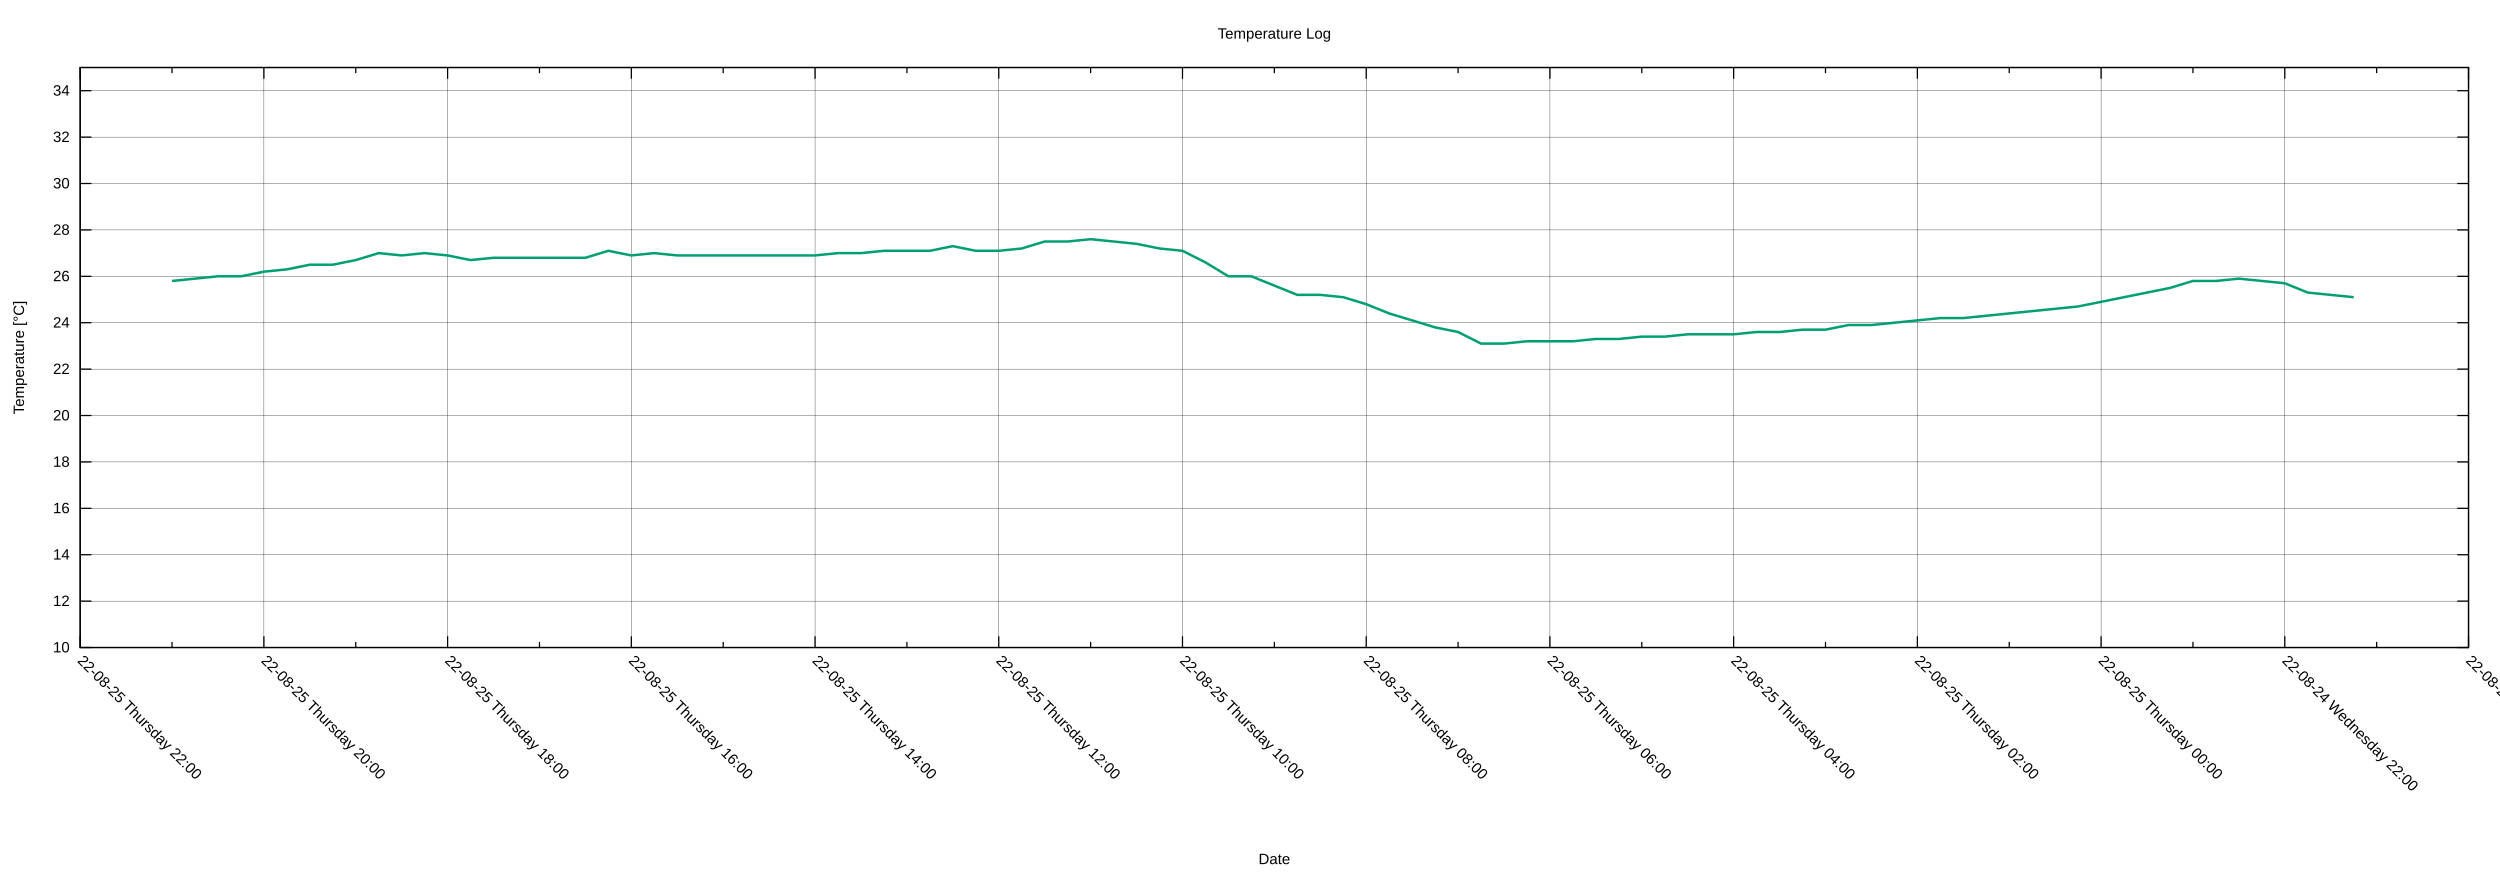
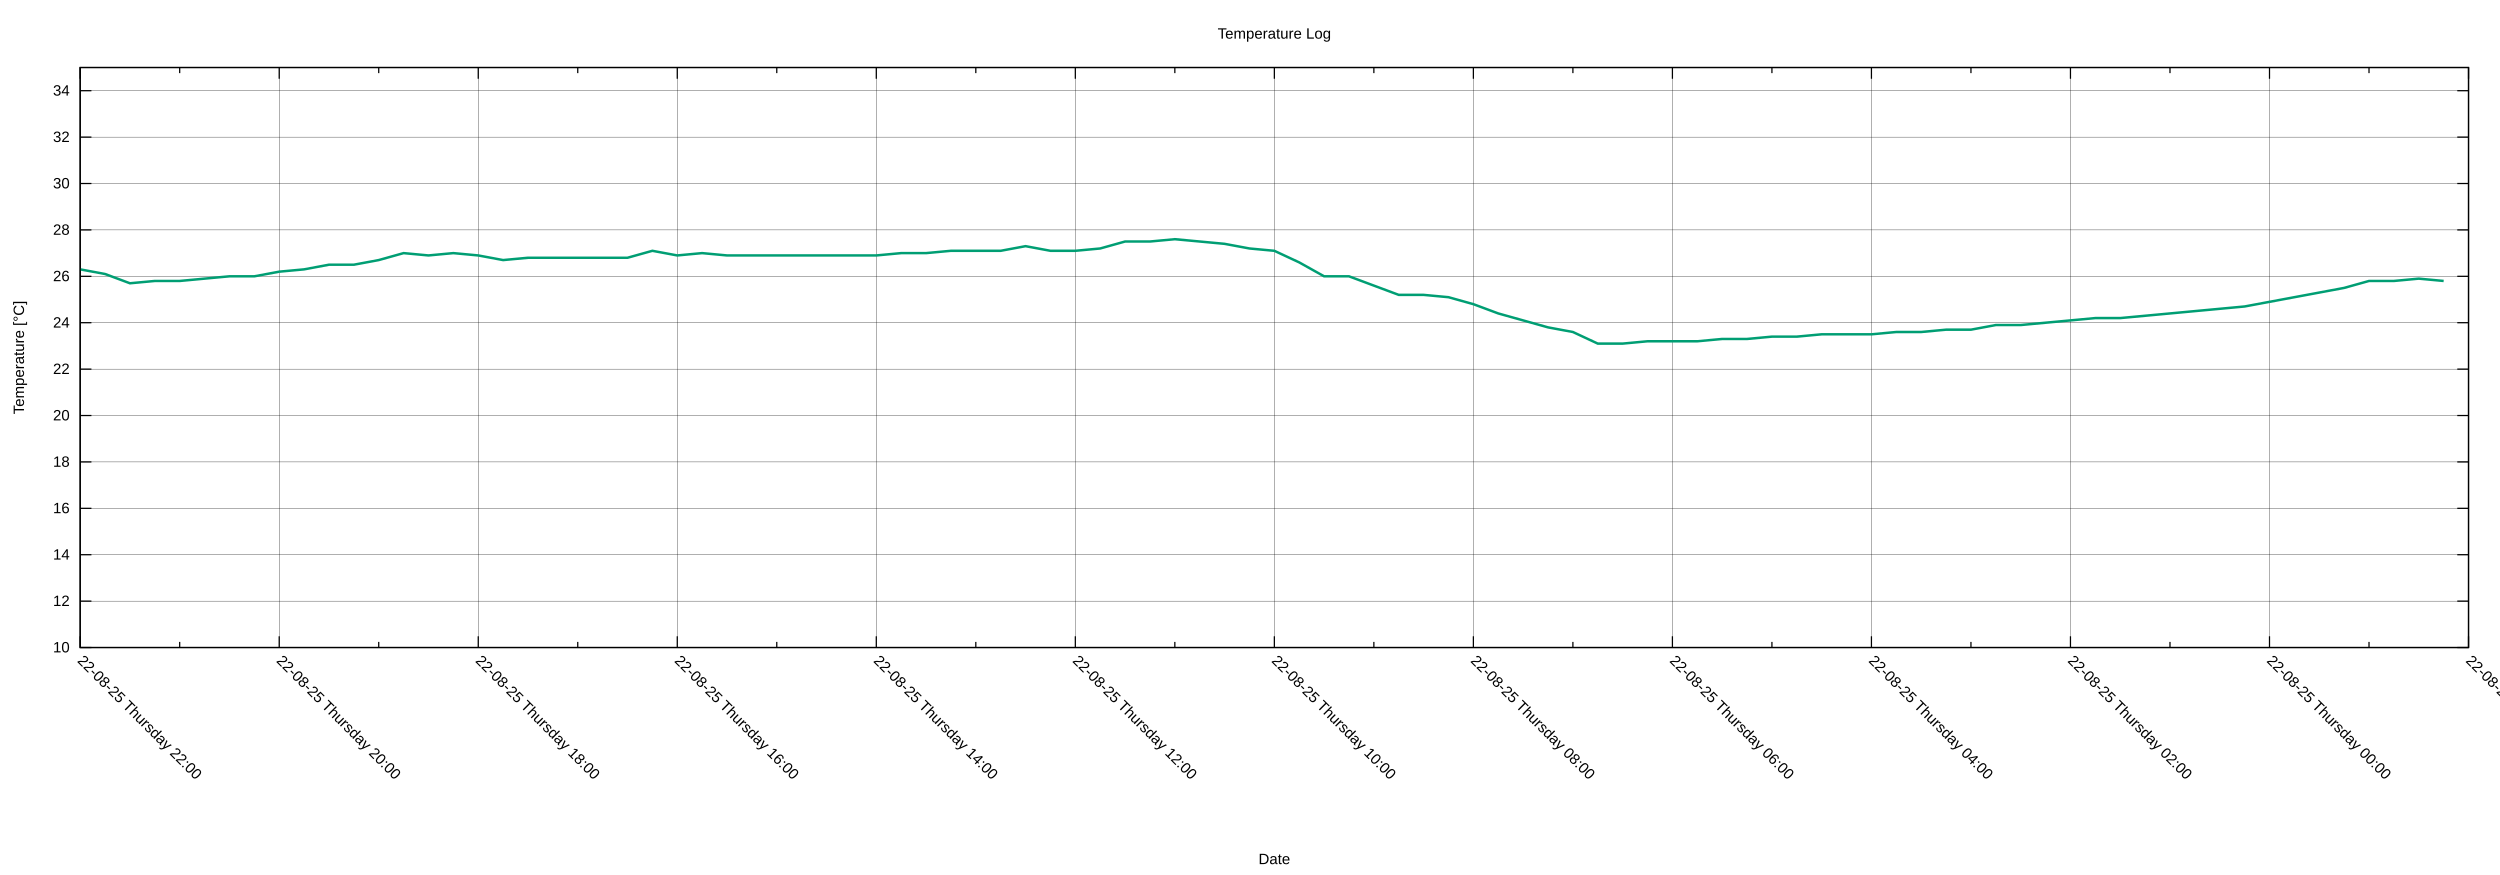
<svg xmlns="http://www.w3.org/2000/svg" xmlns:xlink="http://www.w3.org/1999/xlink" width="2000" height="700" viewBox="0 0 2000 700">
  <g id="gnuplot_canvas">
    <rect x="0" y="0" width="2000" height="700" fill="none" />
    <defs>
      <circle id="gpDot" r="0.5" stroke-width="0.5" stroke="currentColor" />
      <path id="gpPt0" stroke-width="0.222" stroke="currentColor" d="M-1,0 h2 M0,-1 v2" />
      <path id="gpPt1" stroke-width="0.222" stroke="currentColor" d="M-1,-1 L1,1 M1,-1 L-1,1" />
      <path id="gpPt2" stroke-width="0.222" stroke="currentColor" d="M-1,0 L1,0 M0,-1 L0,1 M-1,-1 L1,1 M-1,1 L1,-1" />
      <rect id="gpPt3" stroke-width="0.222" stroke="currentColor" x="-1" y="-1" width="2" height="2" />
      <rect id="gpPt4" stroke-width="0.222" stroke="currentColor" fill="currentColor" x="-1" y="-1" width="2" height="2" />
      <circle id="gpPt5" stroke-width="0.222" stroke="currentColor" cx="0" cy="0" r="1" />
      <use xlink:href="#gpPt5" id="gpPt6" fill="currentColor" stroke="none" />
      <path id="gpPt7" stroke-width="0.222" stroke="currentColor" d="M0,-1.33 L-1.33,0.67 L1.33,0.67 z" />
      <use xlink:href="#gpPt7" id="gpPt8" fill="currentColor" stroke="none" />
      <use xlink:href="#gpPt7" id="gpPt9" stroke="currentColor" transform="rotate(180)" />
      <use xlink:href="#gpPt9" id="gpPt10" fill="currentColor" stroke="none" />
      <use xlink:href="#gpPt3" id="gpPt11" stroke="currentColor" transform="rotate(45)" />
      <use xlink:href="#gpPt11" id="gpPt12" fill="currentColor" stroke="none" />
      <path id="gpPt13" stroke-width="0.222" stroke="currentColor" d="M0,1.330 L1.265,0.411 L0.782,-1.067 L-0.782,-1.076 L-1.265,0.411 z" />
      <use xlink:href="#gpPt13" id="gpPt14" fill="currentColor" stroke="none" />
      <filter id="textbox" filterUnits="objectBoundingBox" x="0" y="0" height="1" width="1">
        <feFlood flood-color="white" flood-opacity="1" result="bgnd" />
        <feComposite in="SourceGraphic" in2="bgnd" operator="atop" />
      </filter>
      <filter id="greybox" filterUnits="objectBoundingBox" x="0" y="0" height="1" width="1">
        <feFlood flood-color="lightgrey" flood-opacity="1" result="grey" />
        <feComposite in="SourceGraphic" in2="grey" operator="atop" />
      </filter>
    </defs>
    <g fill="none" color="white" stroke="currentColor" stroke-width="1.00" stroke-linecap="butt" stroke-linejoin="miter">
</g>
    <g fill="none" color="black" stroke="currentColor" stroke-width="1.00" stroke-linecap="butt" stroke-linejoin="miter">
</g>
    <g fill="none" color="black" stroke="black" stroke-width="0.25" stroke-linecap="butt" stroke-linejoin="miter">
</g>
    <g fill="none" color="black" stroke="currentColor" stroke-width="0.25" stroke-linecap="butt" stroke-linejoin="miter">
      <path stroke="black" class="gridline" d="M64.14,518.02 L1974.82,518.02  " />
    </g>
    <g fill="none" color="black" stroke="black" stroke-width="1.00" stroke-linecap="butt" stroke-linejoin="miter">
</g>
    <g fill="none" color="black" stroke="currentColor" stroke-width="1.00" stroke-linecap="butt" stroke-linejoin="miter">
      <path stroke="black" d="M64.14,518.02 L73.14,518.02 M1974.82,518.02 L1965.82,518.02  " />
      <g transform="translate(55.75,521.92)" stroke="none" fill="black" font-family="Arial" font-size="12.00" text-anchor="end">
        <text>
          <tspan font-family="Arial"> 10</tspan>
        </text>
      </g>
    </g>
    <g fill="none" color="black" stroke="currentColor" stroke-width="1.00" stroke-linecap="butt" stroke-linejoin="miter">
</g>
    <g fill="none" color="black" stroke="black" stroke-width="0.25" stroke-linecap="butt" stroke-linejoin="miter">
</g>
    <g fill="none" color="black" stroke="currentColor" stroke-width="0.25" stroke-linecap="butt" stroke-linejoin="miter">
      <path stroke="black" class="gridline" d="M64.14,480.90 L1974.82,480.90  " />
    </g>
    <g fill="none" color="black" stroke="black" stroke-width="1.00" stroke-linecap="butt" stroke-linejoin="miter">
</g>
    <g fill="none" color="black" stroke="currentColor" stroke-width="1.00" stroke-linecap="butt" stroke-linejoin="miter">
      <path stroke="black" d="M64.14,480.90 L73.14,480.90 M1974.82,480.90 L1965.82,480.90  " />
      <g transform="translate(55.75,484.80)" stroke="none" fill="black" font-family="Arial" font-size="12.00" text-anchor="end">
        <text>
          <tspan font-family="Arial"> 12</tspan>
        </text>
      </g>
    </g>
    <g fill="none" color="black" stroke="currentColor" stroke-width="1.00" stroke-linecap="butt" stroke-linejoin="miter">
</g>
    <g fill="none" color="black" stroke="black" stroke-width="0.25" stroke-linecap="butt" stroke-linejoin="miter">
</g>
    <g fill="none" color="black" stroke="currentColor" stroke-width="0.25" stroke-linecap="butt" stroke-linejoin="miter">
      <path stroke="black" class="gridline" d="M64.14,443.78 L1974.82,443.78  " />
    </g>
    <g fill="none" color="black" stroke="black" stroke-width="1.00" stroke-linecap="butt" stroke-linejoin="miter">
</g>
    <g fill="none" color="black" stroke="currentColor" stroke-width="1.00" stroke-linecap="butt" stroke-linejoin="miter">
      <path stroke="black" d="M64.14,443.78 L73.14,443.78 M1974.82,443.78 L1965.82,443.78  " />
      <g transform="translate(55.75,447.68)" stroke="none" fill="black" font-family="Arial" font-size="12.00" text-anchor="end">
        <text>
          <tspan font-family="Arial"> 14</tspan>
        </text>
      </g>
    </g>
    <g fill="none" color="black" stroke="currentColor" stroke-width="1.00" stroke-linecap="butt" stroke-linejoin="miter">
</g>
    <g fill="none" color="black" stroke="black" stroke-width="0.25" stroke-linecap="butt" stroke-linejoin="miter">
</g>
    <g fill="none" color="black" stroke="currentColor" stroke-width="0.25" stroke-linecap="butt" stroke-linejoin="miter">
      <path stroke="black" class="gridline" d="M64.14,406.66 L1974.82,406.66  " />
    </g>
    <g fill="none" color="black" stroke="black" stroke-width="1.00" stroke-linecap="butt" stroke-linejoin="miter">
</g>
    <g fill="none" color="black" stroke="currentColor" stroke-width="1.00" stroke-linecap="butt" stroke-linejoin="miter">
      <path stroke="black" d="M64.14,406.66 L73.14,406.66 M1974.82,406.66 L1965.82,406.66  " />
      <g transform="translate(55.75,410.56)" stroke="none" fill="black" font-family="Arial" font-size="12.00" text-anchor="end">
        <text>
          <tspan font-family="Arial"> 16</tspan>
        </text>
      </g>
    </g>
    <g fill="none" color="black" stroke="currentColor" stroke-width="1.00" stroke-linecap="butt" stroke-linejoin="miter">
</g>
    <g fill="none" color="black" stroke="black" stroke-width="0.25" stroke-linecap="butt" stroke-linejoin="miter">
</g>
    <g fill="none" color="black" stroke="currentColor" stroke-width="0.25" stroke-linecap="butt" stroke-linejoin="miter">
      <path stroke="black" class="gridline" d="M64.14,369.54 L1974.82,369.54  " />
    </g>
    <g fill="none" color="black" stroke="black" stroke-width="1.00" stroke-linecap="butt" stroke-linejoin="miter">
</g>
    <g fill="none" color="black" stroke="currentColor" stroke-width="1.00" stroke-linecap="butt" stroke-linejoin="miter">
      <path stroke="black" d="M64.14,369.54 L73.14,369.54 M1974.82,369.54 L1965.82,369.54  " />
      <g transform="translate(55.75,373.44)" stroke="none" fill="black" font-family="Arial" font-size="12.00" text-anchor="end">
        <text>
          <tspan font-family="Arial"> 18</tspan>
        </text>
      </g>
    </g>
    <g fill="none" color="black" stroke="currentColor" stroke-width="1.00" stroke-linecap="butt" stroke-linejoin="miter">
</g>
    <g fill="none" color="black" stroke="black" stroke-width="0.25" stroke-linecap="butt" stroke-linejoin="miter">
</g>
    <g fill="none" color="black" stroke="currentColor" stroke-width="0.25" stroke-linecap="butt" stroke-linejoin="miter">
      <path stroke="black" class="gridline" d="M64.14,332.42 L1974.82,332.42  " />
    </g>
    <g fill="none" color="black" stroke="black" stroke-width="1.00" stroke-linecap="butt" stroke-linejoin="miter">
</g>
    <g fill="none" color="black" stroke="currentColor" stroke-width="1.00" stroke-linecap="butt" stroke-linejoin="miter">
      <path stroke="black" d="M64.14,332.42 L73.14,332.42 M1974.82,332.42 L1965.82,332.42  " />
      <g transform="translate(55.75,336.32)" stroke="none" fill="black" font-family="Arial" font-size="12.00" text-anchor="end">
        <text>
          <tspan font-family="Arial"> 20</tspan>
        </text>
      </g>
    </g>
    <g fill="none" color="black" stroke="currentColor" stroke-width="1.00" stroke-linecap="butt" stroke-linejoin="miter">
</g>
    <g fill="none" color="black" stroke="black" stroke-width="0.25" stroke-linecap="butt" stroke-linejoin="miter">
</g>
    <g fill="none" color="black" stroke="currentColor" stroke-width="0.25" stroke-linecap="butt" stroke-linejoin="miter">
      <path stroke="black" class="gridline" d="M64.14,295.30 L1974.82,295.30  " />
    </g>
    <g fill="none" color="black" stroke="black" stroke-width="1.00" stroke-linecap="butt" stroke-linejoin="miter">
</g>
    <g fill="none" color="black" stroke="currentColor" stroke-width="1.00" stroke-linecap="butt" stroke-linejoin="miter">
      <path stroke="black" d="M64.14,295.30 L73.14,295.30 M1974.82,295.30 L1965.82,295.30  " />
      <g transform="translate(55.75,299.20)" stroke="none" fill="black" font-family="Arial" font-size="12.00" text-anchor="end">
        <text>
          <tspan font-family="Arial"> 22</tspan>
        </text>
      </g>
    </g>
    <g fill="none" color="black" stroke="currentColor" stroke-width="1.00" stroke-linecap="butt" stroke-linejoin="miter">
</g>
    <g fill="none" color="black" stroke="black" stroke-width="0.25" stroke-linecap="butt" stroke-linejoin="miter">
</g>
    <g fill="none" color="black" stroke="currentColor" stroke-width="0.25" stroke-linecap="butt" stroke-linejoin="miter">
      <path stroke="black" class="gridline" d="M64.14,258.17 L1974.82,258.17  " />
    </g>
    <g fill="none" color="black" stroke="black" stroke-width="1.00" stroke-linecap="butt" stroke-linejoin="miter">
</g>
    <g fill="none" color="black" stroke="currentColor" stroke-width="1.00" stroke-linecap="butt" stroke-linejoin="miter">
      <path stroke="black" d="M64.14,258.17 L73.14,258.17 M1974.82,258.17 L1965.82,258.17  " />
      <g transform="translate(55.75,262.07)" stroke="none" fill="black" font-family="Arial" font-size="12.00" text-anchor="end">
        <text>
          <tspan font-family="Arial"> 24</tspan>
        </text>
      </g>
    </g>
    <g fill="none" color="black" stroke="currentColor" stroke-width="1.00" stroke-linecap="butt" stroke-linejoin="miter">
</g>
    <g fill="none" color="black" stroke="black" stroke-width="0.25" stroke-linecap="butt" stroke-linejoin="miter">
</g>
    <g fill="none" color="black" stroke="currentColor" stroke-width="0.25" stroke-linecap="butt" stroke-linejoin="miter">
      <path stroke="black" class="gridline" d="M64.14,221.05 L1974.82,221.05  " />
    </g>
    <g fill="none" color="black" stroke="black" stroke-width="1.00" stroke-linecap="butt" stroke-linejoin="miter">
</g>
    <g fill="none" color="black" stroke="currentColor" stroke-width="1.00" stroke-linecap="butt" stroke-linejoin="miter">
      <path stroke="black" d="M64.14,221.05 L73.14,221.05 M1974.82,221.05 L1965.82,221.05  " />
      <g transform="translate(55.75,224.95)" stroke="none" fill="black" font-family="Arial" font-size="12.00" text-anchor="end">
        <text>
          <tspan font-family="Arial"> 26</tspan>
        </text>
      </g>
    </g>
    <g fill="none" color="black" stroke="currentColor" stroke-width="1.00" stroke-linecap="butt" stroke-linejoin="miter">
</g>
    <g fill="none" color="black" stroke="black" stroke-width="0.25" stroke-linecap="butt" stroke-linejoin="miter">
</g>
    <g fill="none" color="black" stroke="currentColor" stroke-width="0.25" stroke-linecap="butt" stroke-linejoin="miter">
      <path stroke="black" class="gridline" d="M64.14,183.93 L1974.82,183.93  " />
    </g>
    <g fill="none" color="black" stroke="black" stroke-width="1.00" stroke-linecap="butt" stroke-linejoin="miter">
</g>
    <g fill="none" color="black" stroke="currentColor" stroke-width="1.00" stroke-linecap="butt" stroke-linejoin="miter">
      <path stroke="black" d="M64.14,183.93 L73.14,183.93 M1974.82,183.93 L1965.82,183.93  " />
      <g transform="translate(55.75,187.83)" stroke="none" fill="black" font-family="Arial" font-size="12.00" text-anchor="end">
        <text>
          <tspan font-family="Arial"> 28</tspan>
        </text>
      </g>
    </g>
    <g fill="none" color="black" stroke="currentColor" stroke-width="1.00" stroke-linecap="butt" stroke-linejoin="miter">
</g>
    <g fill="none" color="black" stroke="black" stroke-width="0.25" stroke-linecap="butt" stroke-linejoin="miter">
</g>
    <g fill="none" color="black" stroke="currentColor" stroke-width="0.25" stroke-linecap="butt" stroke-linejoin="miter">
      <path stroke="black" class="gridline" d="M64.14,146.81 L1974.82,146.81  " />
    </g>
    <g fill="none" color="black" stroke="black" stroke-width="1.00" stroke-linecap="butt" stroke-linejoin="miter">
</g>
    <g fill="none" color="black" stroke="currentColor" stroke-width="1.00" stroke-linecap="butt" stroke-linejoin="miter">
      <path stroke="black" d="M64.14,146.81 L73.14,146.81 M1974.82,146.81 L1965.82,146.81  " />
      <g transform="translate(55.75,150.71)" stroke="none" fill="black" font-family="Arial" font-size="12.00" text-anchor="end">
        <text>
          <tspan font-family="Arial"> 30</tspan>
        </text>
      </g>
    </g>
    <g fill="none" color="black" stroke="currentColor" stroke-width="1.00" stroke-linecap="butt" stroke-linejoin="miter">
</g>
    <g fill="none" color="black" stroke="black" stroke-width="0.25" stroke-linecap="butt" stroke-linejoin="miter">
</g>
    <g fill="none" color="black" stroke="currentColor" stroke-width="0.25" stroke-linecap="butt" stroke-linejoin="miter">
      <path stroke="black" class="gridline" d="M64.14,109.69 L1974.82,109.69  " />
    </g>
    <g fill="none" color="black" stroke="black" stroke-width="1.00" stroke-linecap="butt" stroke-linejoin="miter">
</g>
    <g fill="none" color="black" stroke="currentColor" stroke-width="1.00" stroke-linecap="butt" stroke-linejoin="miter">
      <path stroke="black" d="M64.14,109.69 L73.14,109.69 M1974.82,109.69 L1965.82,109.69  " />
      <g transform="translate(55.75,113.59)" stroke="none" fill="black" font-family="Arial" font-size="12.00" text-anchor="end">
        <text>
          <tspan font-family="Arial"> 32</tspan>
        </text>
      </g>
    </g>
    <g fill="none" color="black" stroke="currentColor" stroke-width="1.00" stroke-linecap="butt" stroke-linejoin="miter">
</g>
    <g fill="none" color="black" stroke="black" stroke-width="0.25" stroke-linecap="butt" stroke-linejoin="miter">
</g>
    <g fill="none" color="black" stroke="currentColor" stroke-width="0.25" stroke-linecap="butt" stroke-linejoin="miter">
      <path stroke="black" class="gridline" d="M64.14,72.57 L1974.82,72.57  " />
    </g>
    <g fill="none" color="black" stroke="black" stroke-width="1.00" stroke-linecap="butt" stroke-linejoin="miter">
</g>
    <g fill="none" color="black" stroke="currentColor" stroke-width="1.00" stroke-linecap="butt" stroke-linejoin="miter">
      <path stroke="black" d="M64.14,72.57 L73.14,72.57 M1974.82,72.57 L1965.82,72.57  " />
      <g transform="translate(55.75,76.47)" stroke="none" fill="black" font-family="Arial" font-size="12.00" text-anchor="end">
        <text>
          <tspan font-family="Arial"> 34</tspan>
        </text>
      </g>
    </g>
    <g fill="none" color="black" stroke="currentColor" stroke-width="1.00" stroke-linecap="butt" stroke-linejoin="miter">
</g>
    <g fill="none" color="black" stroke="black" stroke-width="0.25" stroke-linecap="butt" stroke-linejoin="miter">
</g>
    <g fill="none" color="black" stroke="currentColor" stroke-width="0.25" stroke-linecap="butt" stroke-linejoin="miter">
      <path stroke="black" class="gridline" d="M1974.82,518.02 L1974.82,54.01  " />
    </g>
    <g fill="none" color="black" stroke="black" stroke-width="1.00" stroke-linecap="butt" stroke-linejoin="miter">
</g>
    <g fill="none" color="black" stroke="currentColor" stroke-width="1.00" stroke-linecap="butt" stroke-linejoin="miter">
      <path stroke="black" d="M1974.82,518.02 L1974.82,509.02 M1974.82,54.01 L1974.82,63.01  " />
      <g transform="translate(1972.06,529.17) rotate(45)" stroke="none" fill="black" font-family="Arial" font-size="12.00" text-anchor="start">
        <text>
-           <tspan font-family="Arial">22-08-24 Wednesday 20:00</tspan>
-         </text>
-       </g>
-     </g>
-     <g fill="none" color="black" stroke="currentColor" stroke-width="1.00" stroke-linecap="butt" stroke-linejoin="miter">
-       <path stroke="black" d="M1901.33,518.02 L1901.33,513.52 M1901.33,54.01 L1901.33,58.51  " />
-     </g>
-     <g fill="none" color="black" stroke="black" stroke-width="0.25" stroke-linecap="butt" stroke-linejoin="miter">
- </g>
-     <g fill="none" color="black" stroke="currentColor" stroke-width="0.25" stroke-linecap="butt" stroke-linejoin="miter">
-       <path stroke="black" class="gridline" d="M1827.84,518.02 L1827.84,54.01  " />
-     </g>
-     <g fill="none" color="black" stroke="black" stroke-width="1.00" stroke-linecap="butt" stroke-linejoin="miter">
- </g>
-     <g fill="none" color="black" stroke="currentColor" stroke-width="1.00" stroke-linecap="butt" stroke-linejoin="miter">
-       <path stroke="black" d="M1827.84,518.02 L1827.84,509.02 M1827.84,54.01 L1827.84,63.01  " />
-       <g transform="translate(1825.08,529.17) rotate(45)" stroke="none" fill="black" font-family="Arial" font-size="12.00" text-anchor="start">
-         <text>
          <tspan font-family="Arial">22-08-24 Wednesday 22:00</tspan>
        </text>
      </g>
    </g>
    <g fill="none" color="black" stroke="currentColor" stroke-width="1.00" stroke-linecap="butt" stroke-linejoin="miter">
-       <path stroke="black" d="M1754.36,518.02 L1754.36,513.52 M1754.36,54.01 L1754.36,58.51  " />
-     </g>
-     <g fill="none" color="black" stroke="black" stroke-width="0.25" stroke-linecap="butt" stroke-linejoin="miter">
- </g>
-     <g fill="none" color="black" stroke="currentColor" stroke-width="0.25" stroke-linecap="butt" stroke-linejoin="miter">
-       <path stroke="black" class="gridline" d="M1680.87,518.02 L1680.87,54.01  " />
-     </g>
-     <g fill="none" color="black" stroke="black" stroke-width="1.00" stroke-linecap="butt" stroke-linejoin="miter">
- </g>
-     <g fill="none" color="black" stroke="currentColor" stroke-width="1.00" stroke-linecap="butt" stroke-linejoin="miter">
-       <path stroke="black" d="M1680.87,518.02 L1680.87,509.02 M1680.87,54.01 L1680.87,63.01  " />
-       <g transform="translate(1678.11,529.17) rotate(45)" stroke="none" fill="black" font-family="Arial" font-size="12.00" text-anchor="start">
+       <path stroke="black" d="M1895.21,518.02 L1895.21,513.52 M1895.21,54.01 L1895.21,58.51  " />
+     </g>
+     <g fill="none" color="black" stroke="black" stroke-width="0.25" stroke-linecap="butt" stroke-linejoin="miter">
+ </g>
+     <g fill="none" color="black" stroke="currentColor" stroke-width="0.25" stroke-linecap="butt" stroke-linejoin="miter">
+       <path stroke="black" class="gridline" d="M1815.60,518.02 L1815.60,54.01  " />
+     </g>
+     <g fill="none" color="black" stroke="black" stroke-width="1.00" stroke-linecap="butt" stroke-linejoin="miter">
+ </g>
+     <g fill="none" color="black" stroke="currentColor" stroke-width="1.00" stroke-linecap="butt" stroke-linejoin="miter">
+       <path stroke="black" d="M1815.60,518.02 L1815.60,509.02 M1815.60,54.01 L1815.60,63.01  " />
+       <g transform="translate(1812.84,529.17) rotate(45)" stroke="none" fill="black" font-family="Arial" font-size="12.00" text-anchor="start">
        <text>
          <tspan font-family="Arial">22-08-25 Thursday 00:00</tspan>
        </text>
      </g>
    </g>
    <g fill="none" color="black" stroke="currentColor" stroke-width="1.00" stroke-linecap="butt" stroke-linejoin="miter">
-       <path stroke="black" d="M1607.38,518.02 L1607.38,513.52 M1607.38,54.01 L1607.38,58.51  " />
-     </g>
-     <g fill="none" color="black" stroke="black" stroke-width="0.25" stroke-linecap="butt" stroke-linejoin="miter">
- </g>
-     <g fill="none" color="black" stroke="currentColor" stroke-width="0.25" stroke-linecap="butt" stroke-linejoin="miter">
-       <path stroke="black" class="gridline" d="M1533.89,518.02 L1533.89,54.01  " />
-     </g>
-     <g fill="none" color="black" stroke="black" stroke-width="1.00" stroke-linecap="butt" stroke-linejoin="miter">
- </g>
-     <g fill="none" color="black" stroke="currentColor" stroke-width="1.00" stroke-linecap="butt" stroke-linejoin="miter">
-       <path stroke="black" d="M1533.89,518.02 L1533.89,509.02 M1533.89,54.01 L1533.89,63.01  " />
-       <g transform="translate(1531.13,529.17) rotate(45)" stroke="none" fill="black" font-family="Arial" font-size="12.00" text-anchor="start">
+       <path stroke="black" d="M1735.99,518.02 L1735.99,513.52 M1735.99,54.01 L1735.99,58.51  " />
+     </g>
+     <g fill="none" color="black" stroke="black" stroke-width="0.25" stroke-linecap="butt" stroke-linejoin="miter">
+ </g>
+     <g fill="none" color="black" stroke="currentColor" stroke-width="0.25" stroke-linecap="butt" stroke-linejoin="miter">
+       <path stroke="black" class="gridline" d="M1656.37,518.02 L1656.37,54.01  " />
+     </g>
+     <g fill="none" color="black" stroke="black" stroke-width="1.00" stroke-linecap="butt" stroke-linejoin="miter">
+ </g>
+     <g fill="none" color="black" stroke="currentColor" stroke-width="1.00" stroke-linecap="butt" stroke-linejoin="miter">
+       <path stroke="black" d="M1656.37,518.02 L1656.37,509.02 M1656.37,54.01 L1656.37,63.01  " />
+       <g transform="translate(1653.61,529.17) rotate(45)" stroke="none" fill="black" font-family="Arial" font-size="12.00" text-anchor="start">
        <text>
          <tspan font-family="Arial">22-08-25 Thursday 02:00</tspan>
        </text>
      </g>
    </g>
    <g fill="none" color="black" stroke="currentColor" stroke-width="1.00" stroke-linecap="butt" stroke-linejoin="miter">
-       <path stroke="black" d="M1460.41,518.02 L1460.41,513.52 M1460.41,54.01 L1460.41,58.51  " />
-     </g>
-     <g fill="none" color="black" stroke="black" stroke-width="0.25" stroke-linecap="butt" stroke-linejoin="miter">
- </g>
-     <g fill="none" color="black" stroke="currentColor" stroke-width="0.25" stroke-linecap="butt" stroke-linejoin="miter">
-       <path stroke="black" class="gridline" d="M1386.92,518.02 L1386.92,54.01  " />
-     </g>
-     <g fill="none" color="black" stroke="black" stroke-width="1.00" stroke-linecap="butt" stroke-linejoin="miter">
- </g>
-     <g fill="none" color="black" stroke="currentColor" stroke-width="1.00" stroke-linecap="butt" stroke-linejoin="miter">
-       <path stroke="black" d="M1386.92,518.02 L1386.92,509.02 M1386.92,54.01 L1386.92,63.01  " />
-       <g transform="translate(1384.16,529.17) rotate(45)" stroke="none" fill="black" font-family="Arial" font-size="12.00" text-anchor="start">
+       <path stroke="black" d="M1576.76,518.02 L1576.76,513.52 M1576.76,54.01 L1576.76,58.51  " />
+     </g>
+     <g fill="none" color="black" stroke="black" stroke-width="0.25" stroke-linecap="butt" stroke-linejoin="miter">
+ </g>
+     <g fill="none" color="black" stroke="currentColor" stroke-width="0.25" stroke-linecap="butt" stroke-linejoin="miter">
+       <path stroke="black" class="gridline" d="M1497.15,518.02 L1497.15,54.01  " />
+     </g>
+     <g fill="none" color="black" stroke="black" stroke-width="1.00" stroke-linecap="butt" stroke-linejoin="miter">
+ </g>
+     <g fill="none" color="black" stroke="currentColor" stroke-width="1.00" stroke-linecap="butt" stroke-linejoin="miter">
+       <path stroke="black" d="M1497.15,518.02 L1497.15,509.02 M1497.15,54.01 L1497.15,63.01  " />
+       <g transform="translate(1494.39,529.17) rotate(45)" stroke="none" fill="black" font-family="Arial" font-size="12.00" text-anchor="start">
        <text>
          <tspan font-family="Arial">22-08-25 Thursday 04:00</tspan>
        </text>
      </g>
    </g>
    <g fill="none" color="black" stroke="currentColor" stroke-width="1.00" stroke-linecap="butt" stroke-linejoin="miter">
-       <path stroke="black" d="M1313.43,518.02 L1313.43,513.52 M1313.43,54.01 L1313.43,58.51  " />
-     </g>
-     <g fill="none" color="black" stroke="black" stroke-width="0.25" stroke-linecap="butt" stroke-linejoin="miter">
- </g>
-     <g fill="none" color="black" stroke="currentColor" stroke-width="0.25" stroke-linecap="butt" stroke-linejoin="miter">
-       <path stroke="black" class="gridline" d="M1239.94,518.02 L1239.94,54.01  " />
-     </g>
-     <g fill="none" color="black" stroke="black" stroke-width="1.00" stroke-linecap="butt" stroke-linejoin="miter">
- </g>
-     <g fill="none" color="black" stroke="currentColor" stroke-width="1.00" stroke-linecap="butt" stroke-linejoin="miter">
-       <path stroke="black" d="M1239.94,518.02 L1239.94,509.02 M1239.94,54.01 L1239.94,63.01  " />
-       <g transform="translate(1237.18,529.17) rotate(45)" stroke="none" fill="black" font-family="Arial" font-size="12.00" text-anchor="start">
+       <path stroke="black" d="M1417.54,518.02 L1417.54,513.52 M1417.54,54.01 L1417.54,58.51  " />
+     </g>
+     <g fill="none" color="black" stroke="black" stroke-width="0.25" stroke-linecap="butt" stroke-linejoin="miter">
+ </g>
+     <g fill="none" color="black" stroke="currentColor" stroke-width="0.25" stroke-linecap="butt" stroke-linejoin="miter">
+       <path stroke="black" class="gridline" d="M1337.93,518.02 L1337.93,54.01  " />
+     </g>
+     <g fill="none" color="black" stroke="black" stroke-width="1.00" stroke-linecap="butt" stroke-linejoin="miter">
+ </g>
+     <g fill="none" color="black" stroke="currentColor" stroke-width="1.00" stroke-linecap="butt" stroke-linejoin="miter">
+       <path stroke="black" d="M1337.93,518.02 L1337.93,509.02 M1337.93,54.01 L1337.93,63.01  " />
+       <g transform="translate(1335.17,529.17) rotate(45)" stroke="none" fill="black" font-family="Arial" font-size="12.00" text-anchor="start">
        <text>
          <tspan font-family="Arial">22-08-25 Thursday 06:00</tspan>
        </text>
      </g>
    </g>
    <g fill="none" color="black" stroke="currentColor" stroke-width="1.00" stroke-linecap="butt" stroke-linejoin="miter">
-       <path stroke="black" d="M1166.46,518.02 L1166.46,513.52 M1166.46,54.01 L1166.46,58.51  " />
-     </g>
-     <g fill="none" color="black" stroke="black" stroke-width="0.25" stroke-linecap="butt" stroke-linejoin="miter">
- </g>
-     <g fill="none" color="black" stroke="currentColor" stroke-width="0.25" stroke-linecap="butt" stroke-linejoin="miter">
-       <path stroke="black" class="gridline" d="M1092.97,518.02 L1092.97,54.01  " />
-     </g>
-     <g fill="none" color="black" stroke="black" stroke-width="1.00" stroke-linecap="butt" stroke-linejoin="miter">
- </g>
-     <g fill="none" color="black" stroke="currentColor" stroke-width="1.00" stroke-linecap="butt" stroke-linejoin="miter">
-       <path stroke="black" d="M1092.97,518.02 L1092.97,509.02 M1092.97,54.01 L1092.97,63.01  " />
-       <g transform="translate(1090.21,529.17) rotate(45)" stroke="none" fill="black" font-family="Arial" font-size="12.00" text-anchor="start">
+       <path stroke="black" d="M1258.32,518.02 L1258.32,513.52 M1258.32,54.01 L1258.32,58.51  " />
+     </g>
+     <g fill="none" color="black" stroke="black" stroke-width="0.25" stroke-linecap="butt" stroke-linejoin="miter">
+ </g>
+     <g fill="none" color="black" stroke="currentColor" stroke-width="0.25" stroke-linecap="butt" stroke-linejoin="miter">
+       <path stroke="black" class="gridline" d="M1178.70,518.02 L1178.70,54.01  " />
+     </g>
+     <g fill="none" color="black" stroke="black" stroke-width="1.00" stroke-linecap="butt" stroke-linejoin="miter">
+ </g>
+     <g fill="none" color="black" stroke="currentColor" stroke-width="1.00" stroke-linecap="butt" stroke-linejoin="miter">
+       <path stroke="black" d="M1178.70,518.02 L1178.70,509.02 M1178.70,54.01 L1178.70,63.01  " />
+       <g transform="translate(1175.94,529.17) rotate(45)" stroke="none" fill="black" font-family="Arial" font-size="12.00" text-anchor="start">
        <text>
          <tspan font-family="Arial">22-08-25 Thursday 08:00</tspan>
        </text>
      </g>
    </g>
    <g fill="none" color="black" stroke="currentColor" stroke-width="1.00" stroke-linecap="butt" stroke-linejoin="miter">
-       <path stroke="black" d="M1019.48,518.02 L1019.48,513.52 M1019.48,54.01 L1019.48,58.51  " />
-     </g>
-     <g fill="none" color="black" stroke="black" stroke-width="0.25" stroke-linecap="butt" stroke-linejoin="miter">
- </g>
-     <g fill="none" color="black" stroke="currentColor" stroke-width="0.25" stroke-linecap="butt" stroke-linejoin="miter">
-       <path stroke="black" class="gridline" d="M945.99,518.02 L945.99,54.01  " />
-     </g>
-     <g fill="none" color="black" stroke="black" stroke-width="1.00" stroke-linecap="butt" stroke-linejoin="miter">
- </g>
-     <g fill="none" color="black" stroke="currentColor" stroke-width="1.00" stroke-linecap="butt" stroke-linejoin="miter">
-       <path stroke="black" d="M945.99,518.02 L945.99,509.02 M945.99,54.01 L945.99,63.01  " />
-       <g transform="translate(943.23,529.17) rotate(45)" stroke="none" fill="black" font-family="Arial" font-size="12.00" text-anchor="start">
+       <path stroke="black" d="M1099.09,518.02 L1099.09,513.52 M1099.09,54.01 L1099.09,58.51  " />
+     </g>
+     <g fill="none" color="black" stroke="black" stroke-width="0.25" stroke-linecap="butt" stroke-linejoin="miter">
+ </g>
+     <g fill="none" color="black" stroke="currentColor" stroke-width="0.25" stroke-linecap="butt" stroke-linejoin="miter">
+       <path stroke="black" class="gridline" d="M1019.48,518.02 L1019.48,54.01  " />
+     </g>
+     <g fill="none" color="black" stroke="black" stroke-width="1.00" stroke-linecap="butt" stroke-linejoin="miter">
+ </g>
+     <g fill="none" color="black" stroke="currentColor" stroke-width="1.00" stroke-linecap="butt" stroke-linejoin="miter">
+       <path stroke="black" d="M1019.48,518.02 L1019.48,509.02 M1019.48,54.01 L1019.48,63.01  " />
+       <g transform="translate(1016.72,529.17) rotate(45)" stroke="none" fill="black" font-family="Arial" font-size="12.00" text-anchor="start">
        <text>
          <tspan font-family="Arial">22-08-25 Thursday 10:00</tspan>
        </text>
      </g>
    </g>
    <g fill="none" color="black" stroke="currentColor" stroke-width="1.00" stroke-linecap="butt" stroke-linejoin="miter">
-       <path stroke="black" d="M872.50,518.02 L872.50,513.52 M872.50,54.01 L872.50,58.51  " />
-     </g>
-     <g fill="none" color="black" stroke="black" stroke-width="0.25" stroke-linecap="butt" stroke-linejoin="miter">
- </g>
-     <g fill="none" color="black" stroke="currentColor" stroke-width="0.25" stroke-linecap="butt" stroke-linejoin="miter">
-       <path stroke="black" class="gridline" d="M799.02,518.02 L799.02,54.01  " />
-     </g>
-     <g fill="none" color="black" stroke="black" stroke-width="1.00" stroke-linecap="butt" stroke-linejoin="miter">
- </g>
-     <g fill="none" color="black" stroke="currentColor" stroke-width="1.00" stroke-linecap="butt" stroke-linejoin="miter">
-       <path stroke="black" d="M799.02,518.02 L799.02,509.02 M799.02,54.01 L799.02,63.01  " />
-       <g transform="translate(796.26,529.17) rotate(45)" stroke="none" fill="black" font-family="Arial" font-size="12.00" text-anchor="start">
+       <path stroke="black" d="M939.87,518.02 L939.87,513.52 M939.87,54.01 L939.87,58.51  " />
+     </g>
+     <g fill="none" color="black" stroke="black" stroke-width="0.25" stroke-linecap="butt" stroke-linejoin="miter">
+ </g>
+     <g fill="none" color="black" stroke="currentColor" stroke-width="0.25" stroke-linecap="butt" stroke-linejoin="miter">
+       <path stroke="black" class="gridline" d="M860.26,518.02 L860.26,54.01  " />
+     </g>
+     <g fill="none" color="black" stroke="black" stroke-width="1.00" stroke-linecap="butt" stroke-linejoin="miter">
+ </g>
+     <g fill="none" color="black" stroke="currentColor" stroke-width="1.00" stroke-linecap="butt" stroke-linejoin="miter">
+       <path stroke="black" d="M860.26,518.02 L860.26,509.02 M860.26,54.01 L860.26,63.01  " />
+       <g transform="translate(857.50,529.17) rotate(45)" stroke="none" fill="black" font-family="Arial" font-size="12.00" text-anchor="start">
        <text>
          <tspan font-family="Arial">22-08-25 Thursday 12:00</tspan>
        </text>
      </g>
    </g>
    <g fill="none" color="black" stroke="currentColor" stroke-width="1.00" stroke-linecap="butt" stroke-linejoin="miter">
-       <path stroke="black" d="M725.53,518.02 L725.53,513.52 M725.53,54.01 L725.53,58.51  " />
-     </g>
-     <g fill="none" color="black" stroke="black" stroke-width="0.25" stroke-linecap="butt" stroke-linejoin="miter">
- </g>
-     <g fill="none" color="black" stroke="currentColor" stroke-width="0.25" stroke-linecap="butt" stroke-linejoin="miter">
-       <path stroke="black" class="gridline" d="M652.04,518.02 L652.04,54.01  " />
-     </g>
-     <g fill="none" color="black" stroke="black" stroke-width="1.00" stroke-linecap="butt" stroke-linejoin="miter">
- </g>
-     <g fill="none" color="black" stroke="currentColor" stroke-width="1.00" stroke-linecap="butt" stroke-linejoin="miter">
-       <path stroke="black" d="M652.04,518.02 L652.04,509.02 M652.04,54.01 L652.04,63.01  " />
-       <g transform="translate(649.28,529.17) rotate(45)" stroke="none" fill="black" font-family="Arial" font-size="12.00" text-anchor="start">
+       <path stroke="black" d="M780.65,518.02 L780.65,513.52 M780.65,54.01 L780.65,58.51  " />
+     </g>
+     <g fill="none" color="black" stroke="black" stroke-width="0.25" stroke-linecap="butt" stroke-linejoin="miter">
+ </g>
+     <g fill="none" color="black" stroke="currentColor" stroke-width="0.25" stroke-linecap="butt" stroke-linejoin="miter">
+       <path stroke="black" class="gridline" d="M701.03,518.02 L701.03,54.01  " />
+     </g>
+     <g fill="none" color="black" stroke="black" stroke-width="1.00" stroke-linecap="butt" stroke-linejoin="miter">
+ </g>
+     <g fill="none" color="black" stroke="currentColor" stroke-width="1.00" stroke-linecap="butt" stroke-linejoin="miter">
+       <path stroke="black" d="M701.03,518.02 L701.03,509.02 M701.03,54.01 L701.03,63.01  " />
+       <g transform="translate(698.27,529.17) rotate(45)" stroke="none" fill="black" font-family="Arial" font-size="12.00" text-anchor="start">
        <text>
          <tspan font-family="Arial">22-08-25 Thursday 14:00</tspan>
        </text>
      </g>
    </g>
    <g fill="none" color="black" stroke="currentColor" stroke-width="1.00" stroke-linecap="butt" stroke-linejoin="miter">
-       <path stroke="black" d="M578.55,518.02 L578.55,513.52 M578.55,54.01 L578.55,58.51  " />
-     </g>
-     <g fill="none" color="black" stroke="black" stroke-width="0.25" stroke-linecap="butt" stroke-linejoin="miter">
- </g>
-     <g fill="none" color="black" stroke="currentColor" stroke-width="0.25" stroke-linecap="butt" stroke-linejoin="miter">
-       <path stroke="black" class="gridline" d="M505.07,518.02 L505.07,54.01  " />
-     </g>
-     <g fill="none" color="black" stroke="black" stroke-width="1.00" stroke-linecap="butt" stroke-linejoin="miter">
- </g>
-     <g fill="none" color="black" stroke="currentColor" stroke-width="1.00" stroke-linecap="butt" stroke-linejoin="miter">
-       <path stroke="black" d="M505.07,518.02 L505.07,509.02 M505.07,54.01 L505.07,63.01  " />
-       <g transform="translate(502.31,529.17) rotate(45)" stroke="none" fill="black" font-family="Arial" font-size="12.00" text-anchor="start">
+       <path stroke="black" d="M621.42,518.02 L621.42,513.52 M621.42,54.01 L621.42,58.51  " />
+     </g>
+     <g fill="none" color="black" stroke="black" stroke-width="0.25" stroke-linecap="butt" stroke-linejoin="miter">
+ </g>
+     <g fill="none" color="black" stroke="currentColor" stroke-width="0.25" stroke-linecap="butt" stroke-linejoin="miter">
+       <path stroke="black" class="gridline" d="M541.81,518.02 L541.81,54.01  " />
+     </g>
+     <g fill="none" color="black" stroke="black" stroke-width="1.00" stroke-linecap="butt" stroke-linejoin="miter">
+ </g>
+     <g fill="none" color="black" stroke="currentColor" stroke-width="1.00" stroke-linecap="butt" stroke-linejoin="miter">
+       <path stroke="black" d="M541.81,518.02 L541.81,509.02 M541.81,54.01 L541.81,63.01  " />
+       <g transform="translate(539.05,529.17) rotate(45)" stroke="none" fill="black" font-family="Arial" font-size="12.00" text-anchor="start">
        <text>
          <tspan font-family="Arial">22-08-25 Thursday 16:00</tspan>
        </text>
      </g>
    </g>
    <g fill="none" color="black" stroke="currentColor" stroke-width="1.00" stroke-linecap="butt" stroke-linejoin="miter">
-       <path stroke="black" d="M431.58,518.02 L431.58,513.52 M431.58,54.01 L431.58,58.51  " />
-     </g>
-     <g fill="none" color="black" stroke="black" stroke-width="0.25" stroke-linecap="butt" stroke-linejoin="miter">
- </g>
-     <g fill="none" color="black" stroke="currentColor" stroke-width="0.25" stroke-linecap="butt" stroke-linejoin="miter">
-       <path stroke="black" class="gridline" d="M358.09,518.02 L358.09,54.01  " />
-     </g>
-     <g fill="none" color="black" stroke="black" stroke-width="1.00" stroke-linecap="butt" stroke-linejoin="miter">
- </g>
-     <g fill="none" color="black" stroke="currentColor" stroke-width="1.00" stroke-linecap="butt" stroke-linejoin="miter">
-       <path stroke="black" d="M358.09,518.02 L358.09,509.02 M358.09,54.01 L358.09,63.01  " />
-       <g transform="translate(355.33,529.17) rotate(45)" stroke="none" fill="black" font-family="Arial" font-size="12.00" text-anchor="start">
+       <path stroke="black" d="M462.20,518.02 L462.20,513.52 M462.20,54.01 L462.20,58.51  " />
+     </g>
+     <g fill="none" color="black" stroke="black" stroke-width="0.25" stroke-linecap="butt" stroke-linejoin="miter">
+ </g>
+     <g fill="none" color="black" stroke="currentColor" stroke-width="0.25" stroke-linecap="butt" stroke-linejoin="miter">
+       <path stroke="black" class="gridline" d="M382.59,518.02 L382.59,54.01  " />
+     </g>
+     <g fill="none" color="black" stroke="black" stroke-width="1.00" stroke-linecap="butt" stroke-linejoin="miter">
+ </g>
+     <g fill="none" color="black" stroke="currentColor" stroke-width="1.00" stroke-linecap="butt" stroke-linejoin="miter">
+       <path stroke="black" d="M382.59,518.02 L382.59,509.02 M382.59,54.01 L382.59,63.01  " />
+       <g transform="translate(379.83,529.17) rotate(45)" stroke="none" fill="black" font-family="Arial" font-size="12.00" text-anchor="start">
        <text>
          <tspan font-family="Arial">22-08-25 Thursday 18:00</tspan>
        </text>
      </g>
    </g>
    <g fill="none" color="black" stroke="currentColor" stroke-width="1.00" stroke-linecap="butt" stroke-linejoin="miter">
-       <path stroke="black" d="M284.60,518.02 L284.60,513.52 M284.60,54.01 L284.60,58.51  " />
-     </g>
-     <g fill="none" color="black" stroke="black" stroke-width="0.25" stroke-linecap="butt" stroke-linejoin="miter">
- </g>
-     <g fill="none" color="black" stroke="currentColor" stroke-width="0.25" stroke-linecap="butt" stroke-linejoin="miter">
-       <path stroke="black" class="gridline" d="M211.12,518.02 L211.12,54.01  " />
-     </g>
-     <g fill="none" color="black" stroke="black" stroke-width="1.00" stroke-linecap="butt" stroke-linejoin="miter">
- </g>
-     <g fill="none" color="black" stroke="currentColor" stroke-width="1.00" stroke-linecap="butt" stroke-linejoin="miter">
-       <path stroke="black" d="M211.12,518.02 L211.12,509.02 M211.12,54.01 L211.12,63.01  " />
-       <g transform="translate(208.36,529.17) rotate(45)" stroke="none" fill="black" font-family="Arial" font-size="12.00" text-anchor="start">
+       <path stroke="black" d="M302.98,518.02 L302.98,513.52 M302.98,54.01 L302.98,58.51  " />
+     </g>
+     <g fill="none" color="black" stroke="black" stroke-width="0.25" stroke-linecap="butt" stroke-linejoin="miter">
+ </g>
+     <g fill="none" color="black" stroke="currentColor" stroke-width="0.25" stroke-linecap="butt" stroke-linejoin="miter">
+       <path stroke="black" class="gridline" d="M223.36,518.02 L223.36,54.01  " />
+     </g>
+     <g fill="none" color="black" stroke="black" stroke-width="1.00" stroke-linecap="butt" stroke-linejoin="miter">
+ </g>
+     <g fill="none" color="black" stroke="currentColor" stroke-width="1.00" stroke-linecap="butt" stroke-linejoin="miter">
+       <path stroke="black" d="M223.36,518.02 L223.36,509.02 M223.36,54.01 L223.36,63.01  " />
+       <g transform="translate(220.60,529.17) rotate(45)" stroke="none" fill="black" font-family="Arial" font-size="12.00" text-anchor="start">
        <text>
          <tspan font-family="Arial">22-08-25 Thursday 20:00</tspan>
        </text>
      </g>
    </g>
    <g fill="none" color="black" stroke="currentColor" stroke-width="1.00" stroke-linecap="butt" stroke-linejoin="miter">
-       <path stroke="black" d="M137.63,518.02 L137.63,513.52 M137.63,54.01 L137.63,58.51  " />
+       <path stroke="black" d="M143.75,518.02 L143.75,513.52 M143.75,54.01 L143.75,58.51  " />
    </g>
    <g fill="none" color="black" stroke="black" stroke-width="0.25" stroke-linecap="butt" stroke-linejoin="miter">
</g>
    <g fill="none" color="black" stroke="currentColor" stroke-width="0.25" stroke-linecap="butt" stroke-linejoin="miter">
      <path stroke="black" class="gridline" d="M64.14,518.02 L64.14,54.01  " />
    </g>
    <g fill="none" color="black" stroke="black" stroke-width="1.00" stroke-linecap="butt" stroke-linejoin="miter">
</g>
    <g fill="none" color="black" stroke="currentColor" stroke-width="1.00" stroke-linecap="butt" stroke-linejoin="miter">
      <path stroke="black" d="M64.14,518.02 L64.14,509.02 M64.14,54.01 L64.14,63.01  " />
      <g transform="translate(61.38,529.17) rotate(45)" stroke="none" fill="black" font-family="Arial" font-size="12.00" text-anchor="start">
        <text>
          <tspan font-family="Arial">22-08-25 Thursday 22:00</tspan>
        </text>
      </g>
    </g>
    <g fill="none" color="black" stroke="currentColor" stroke-width="1.00" stroke-linecap="butt" stroke-linejoin="miter">
</g>
    <g fill="none" color="black" stroke="currentColor" stroke-width="1.00" stroke-linecap="butt" stroke-linejoin="miter">
      <path stroke="black" d="M64.14,54.01 L64.14,518.02 L1974.82,518.02 L1974.82,54.01 L64.14,54.01 Z  " />
    </g>
    <g fill="none" color="black" stroke="currentColor" stroke-width="1.00" stroke-linecap="butt" stroke-linejoin="miter">
      <g transform="translate(19.18,286.02) rotate(270)" stroke="none" fill="black" font-family="Arial" font-size="12.00" text-anchor="middle">
        <text>
          <tspan font-family="Arial">Temperature [°C]</tspan>
        </text>
      </g>
    </g>
    <g fill="none" color="black" stroke="currentColor" stroke-width="1.00" stroke-linecap="butt" stroke-linejoin="miter">
      <g transform="translate(1019.48,691.30)" stroke="none" fill="black" font-family="Arial" font-size="12.00" text-anchor="middle">
        <text>
          <tspan font-family="Arial">Date</tspan>
        </text>
      </g>
    </g>
    <g fill="none" color="black" stroke="currentColor" stroke-width="1.00" stroke-linecap="butt" stroke-linejoin="miter">
</g>
    <g id="gnuplot_plot_1">
      <g fill="none" color="white" stroke="currentColor" stroke-width="2.00" stroke-linecap="butt" stroke-linejoin="miter">
</g>
      <g fill="none" color="black" stroke="currentColor" stroke-width="2.00" stroke-linecap="butt" stroke-linejoin="miter">
-         <path stroke="rgb(  0, 158, 115)" d="M137.63,224.77 L156.00,222.91 L174.37,221.05 L192.74,221.05 L211.12,217.34 L229.49,215.49 L247.86,211.77 L266.23,211.77   L284.60,208.06 L302.98,202.49 L321.35,204.35 L339.72,202.49 L358.09,204.35 L376.46,208.06 L394.83,206.21 L413.21,206.21   L431.58,206.21 L449.95,206.21 L468.32,206.21 L486.69,200.64 L505.07,204.35 L523.44,202.49 L541.81,204.35 L560.18,204.35   L578.55,204.35 L596.93,204.35 L615.30,204.35 L633.67,204.35 L652.04,204.35 L670.41,202.49 L688.79,202.49 L707.16,200.64   L725.53,200.64 L743.90,200.64 L762.27,196.93 L780.65,200.64 L799.02,200.64 L817.39,198.78 L835.76,193.21 L854.13,193.21   L872.50,191.36 L890.88,193.21 L909.25,195.07 L927.62,198.78 L945.99,200.64 L964.36,209.92 L982.74,221.05 L1001.11,221.05   L1019.48,228.48 L1037.85,235.90 L1056.22,235.90 L1074.60,237.76 L1092.97,243.33 L1111.34,250.75 L1129.71,256.32 L1148.08,261.89   L1166.46,265.60 L1184.83,274.88 L1203.20,274.88 L1221.57,273.02 L1239.94,273.02 L1258.32,273.02 L1276.69,271.17 L1295.06,271.17   L1313.43,269.31 L1331.80,269.31 L1350.17,267.45 L1368.55,267.45 L1386.92,267.45 L1405.29,265.60 L1423.66,265.60 L1442.03,263.74   L1460.41,263.74 L1478.78,260.03 L1497.15,260.03 L1515.52,258.17 L1533.89,256.32 L1552.27,254.46 L1570.64,254.46 L1589.01,252.61   L1607.38,250.75 L1625.75,248.89 L1644.13,247.04 L1662.50,245.18 L1680.87,241.47 L1699.24,237.76 L1717.61,234.05 L1735.99,230.33   L1754.36,224.77 L1772.73,224.77 L1791.10,222.91 L1809.47,224.77 L1827.84,226.62 L1846.22,234.05 L1864.59,235.90 L1882.96,237.76    " />
+         <path stroke="rgb(  0, 158, 115)" d="M64.14,215.49 L84.04,219.20 L103.95,226.62 L123.85,224.77 L143.75,224.77 L163.65,222.91 L183.56,221.05 L203.46,221.05   L223.36,217.34 L243.27,215.49 L263.17,211.77 L283.07,211.77 L302.98,208.06 L322.88,202.49 L342.78,204.35 L362.68,202.49   L382.59,204.35 L402.49,208.06 L422.39,206.21 L442.30,206.21 L462.20,206.21 L482.10,206.21 L502.00,206.21 L521.91,200.64   L541.81,204.35 L561.71,202.49 L581.62,204.35 L601.52,204.35 L621.42,204.35 L641.32,204.35 L661.23,204.35 L681.13,204.35   L701.03,204.35 L720.94,202.49 L740.84,202.49 L760.74,200.64 L780.65,200.64 L800.55,200.64 L820.45,196.93 L840.35,200.64   L860.26,200.64 L880.16,198.78 L900.06,193.21 L919.97,193.21 L939.87,191.36 L959.77,193.21 L979.67,195.07 L999.58,198.78   L1019.48,200.64 L1039.38,209.92 L1059.29,221.05 L1079.19,221.05 L1099.09,228.48 L1118.99,235.90 L1138.90,235.90 L1158.80,237.76   L1178.70,243.33 L1198.61,250.75 L1218.51,256.32 L1238.41,261.89 L1258.32,265.60 L1278.22,274.88 L1298.12,274.88 L1318.02,273.02   L1337.93,273.02 L1357.83,273.02 L1377.73,271.17 L1397.64,271.17 L1417.54,269.31 L1437.44,269.31 L1457.34,267.45 L1477.25,267.45   L1497.15,267.45 L1517.05,265.60 L1536.96,265.60 L1556.86,263.74 L1576.76,263.74 L1596.66,260.03 L1616.57,260.03 L1636.47,258.17   L1656.37,256.32 L1676.28,254.46 L1696.18,254.46 L1716.08,252.61 L1735.99,250.75 L1755.89,248.89 L1775.79,247.04 L1795.69,245.18   L1815.60,241.47 L1835.50,237.76 L1855.40,234.05 L1875.31,230.33 L1895.21,224.77 L1915.11,224.77 L1935.01,222.91 L1954.92,224.77    " />
      </g>
    </g>
    <g fill="none" color="black" stroke="currentColor" stroke-width="2.00" stroke-linecap="butt" stroke-linejoin="miter">
</g>
    <g fill="none" color="black" stroke="black" stroke-width="1.00" stroke-linecap="butt" stroke-linejoin="miter">
</g>
    <g fill="none" color="black" stroke="currentColor" stroke-width="1.00" stroke-linecap="butt" stroke-linejoin="miter">
      <path stroke="black" d="M64.14,54.01 L64.14,518.02 L1974.82,518.02 L1974.82,54.01 L64.14,54.01 Z  " />
    </g>
    <g fill="none" color="black" stroke="currentColor" stroke-width="1.00" stroke-linecap="butt" stroke-linejoin="miter">
      <g transform="translate(1019.48,30.91)" stroke="none" fill="black" font-family="Arial" font-size="12.00" text-anchor="middle">
        <text>
          <tspan font-family="Arial">Temperature Log</tspan>
        </text>
      </g>
    </g>
    <g fill="none" color="black" stroke="currentColor" stroke-width="1.00" stroke-linecap="butt" stroke-linejoin="miter">
</g>
  </g>
</svg>
